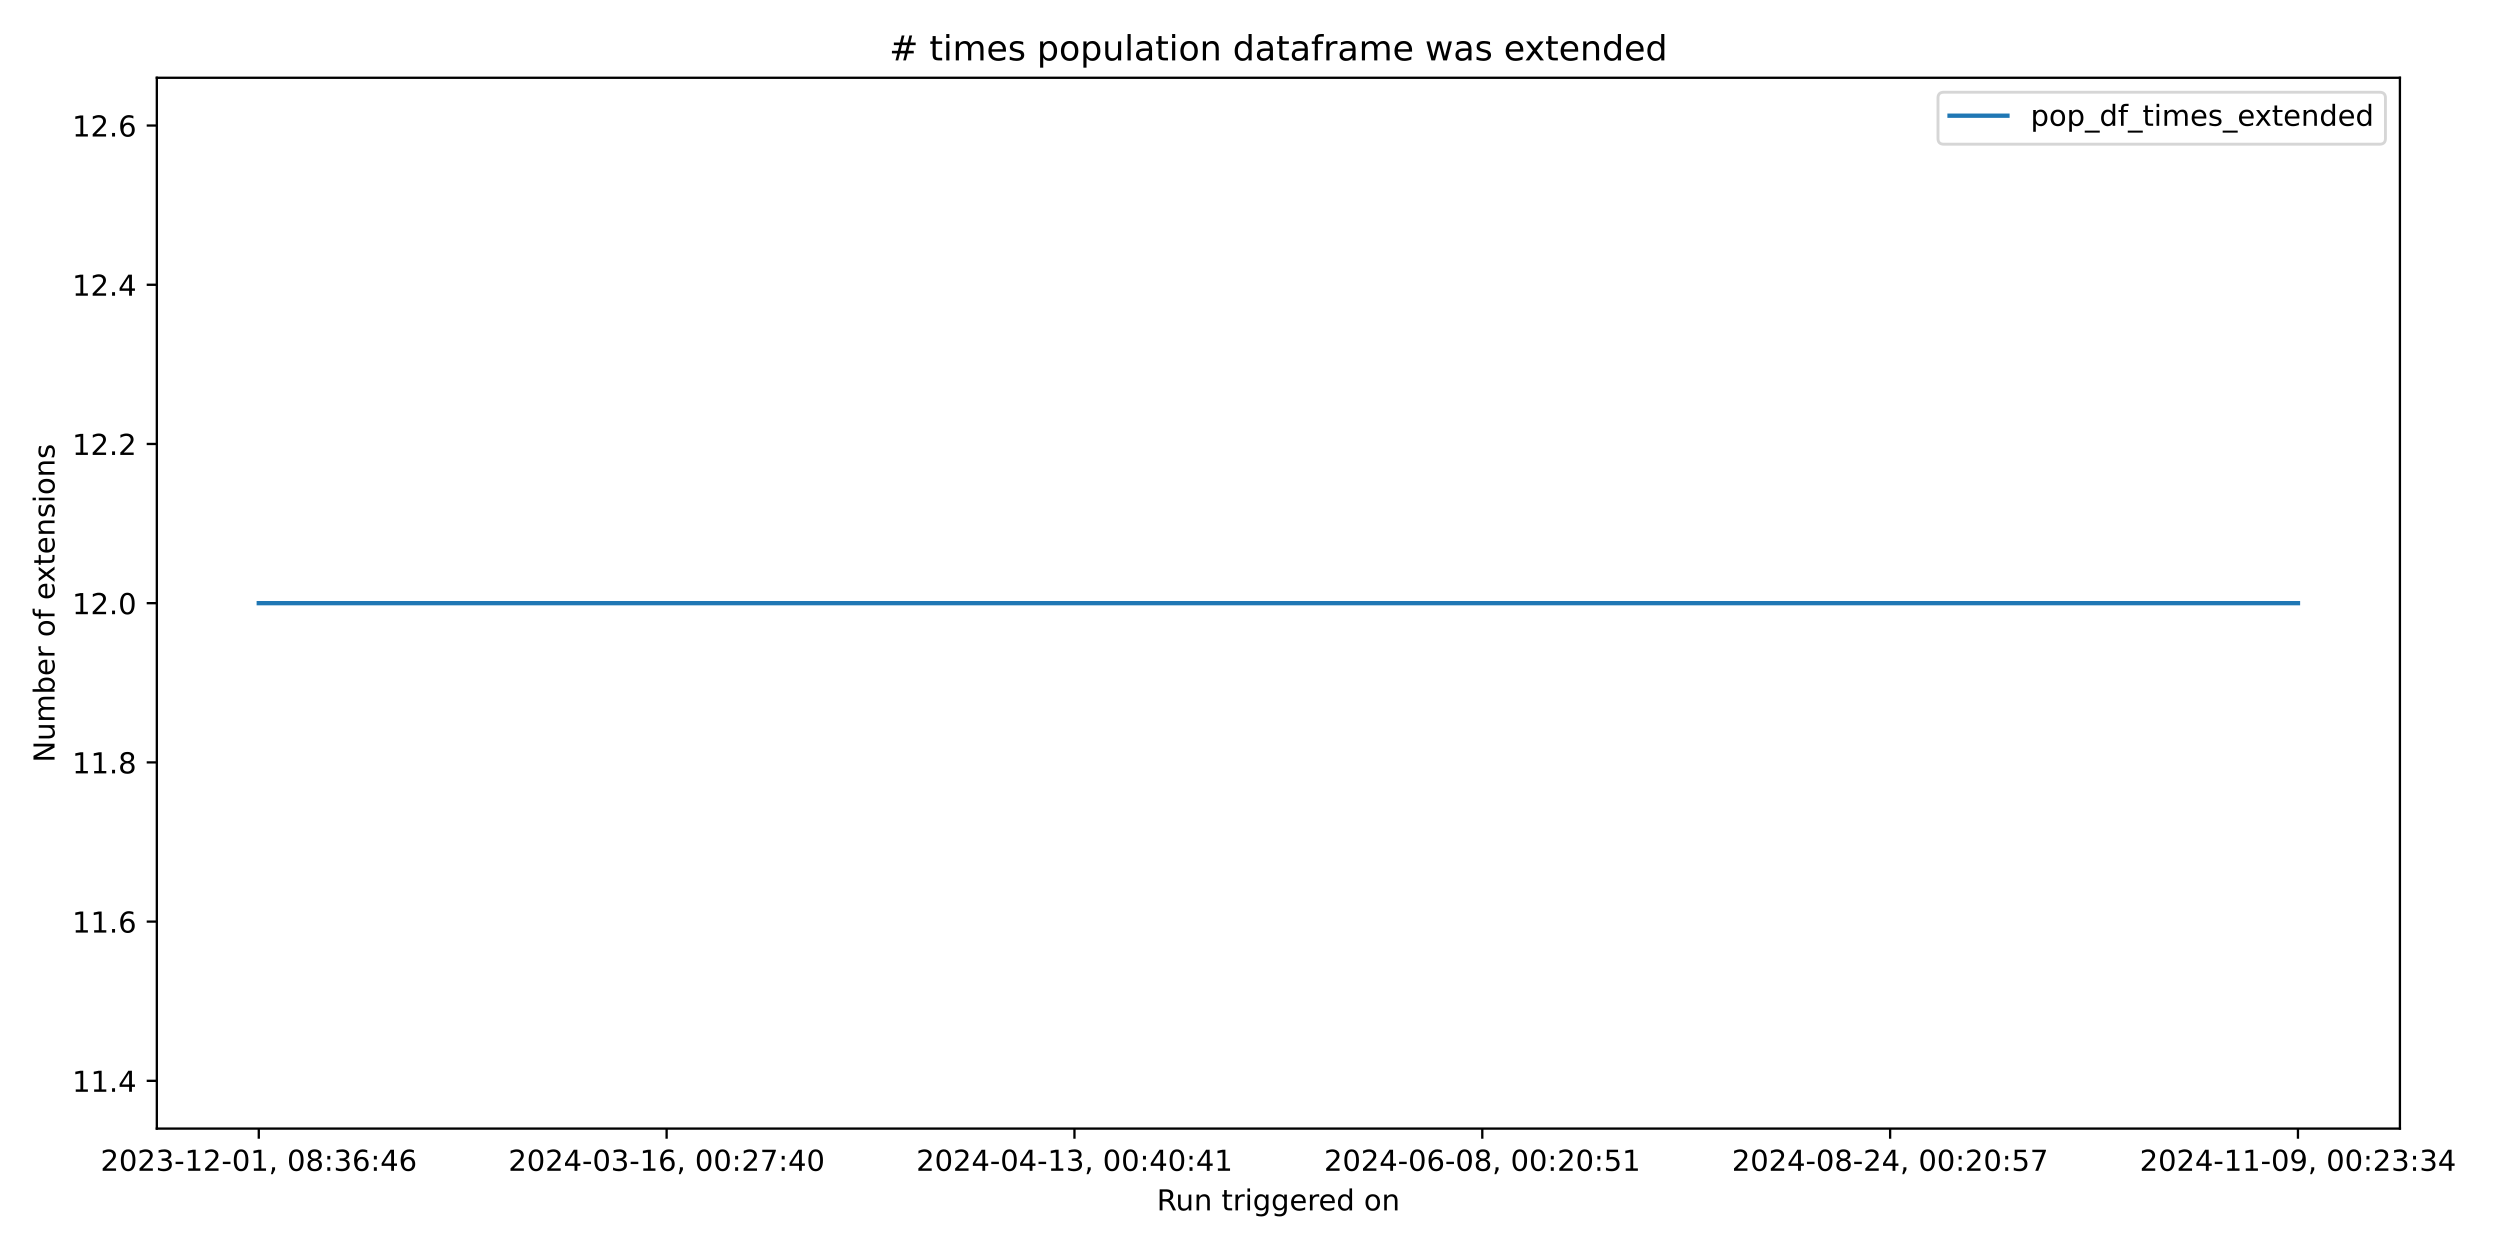
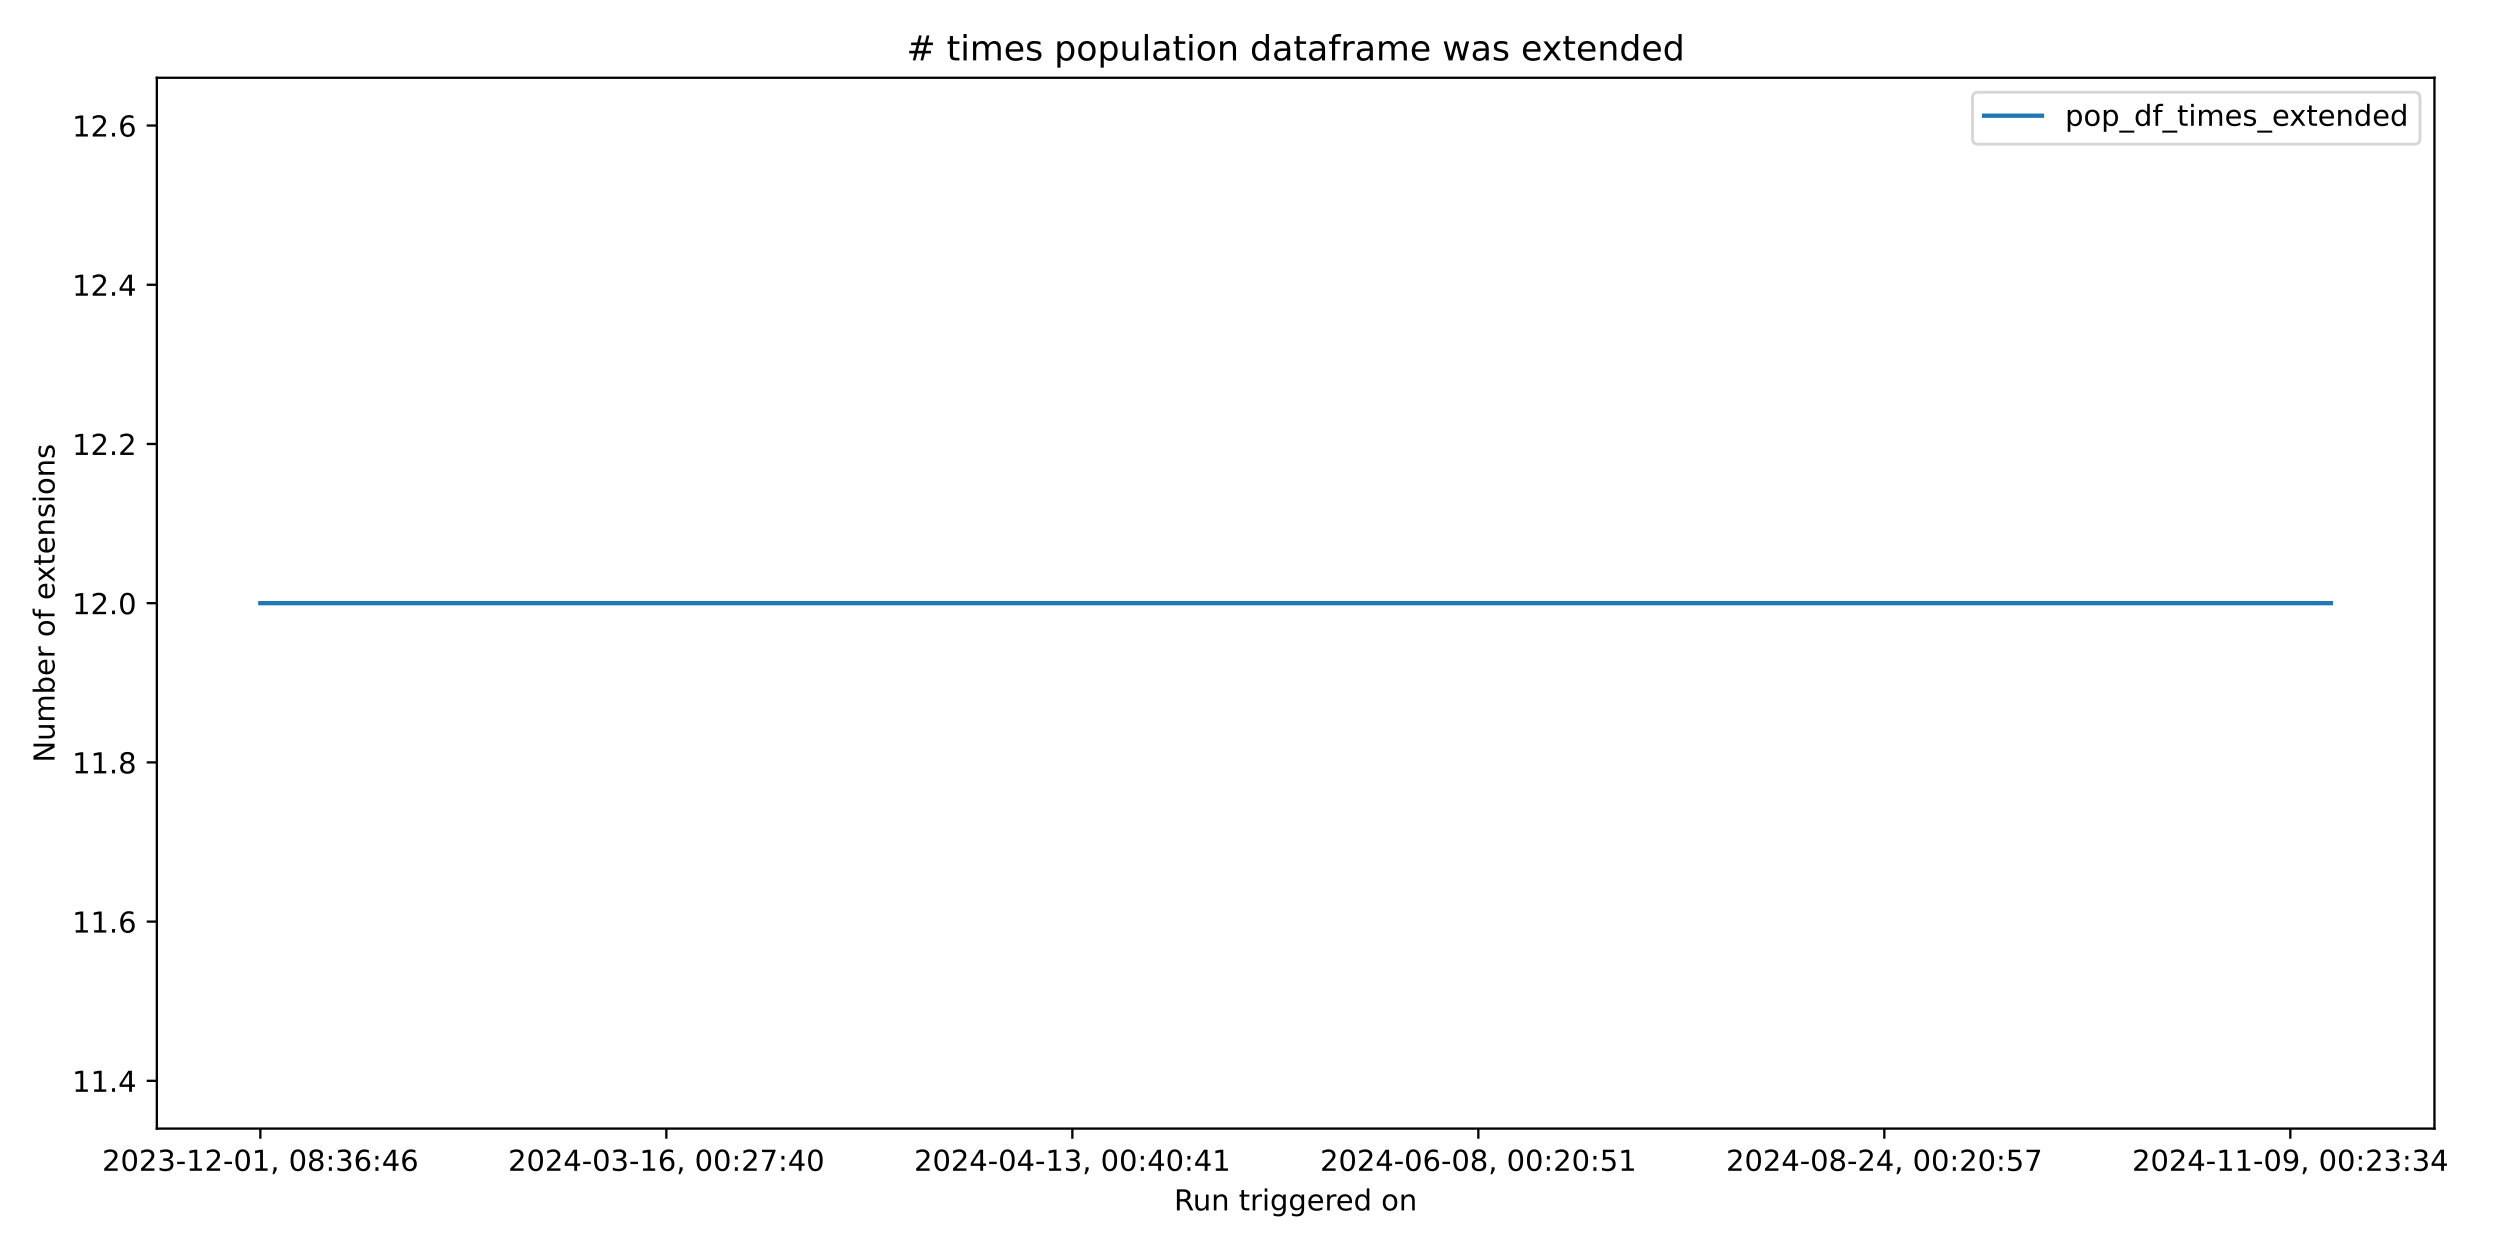
<svg xmlns="http://www.w3.org/2000/svg" xmlns:xlink="http://www.w3.org/1999/xlink" width="864pt" height="432pt" viewBox="0 0 864 432" version="1.1">
  <defs>
    <style type="text/css">*{stroke-linejoin: round; stroke-linecap: butt}</style>
  </defs>
  <g id="figure_1">
    <g id="patch_1">
      <path d="M 0 432  L 864 432  L 864 0  L 0 0  z " style="fill: #ffffff" />
    </g>
    <g id="axes_1">
      <g id="patch_2">
-         <path d="M 54.2 390.04  L 829.411 390.04  L 829.411 26.88  L 54.2 26.88  z " style="fill: #ffffff" />
+         <path d="M 54.2 390.04  L 841.347 390.04  L 841.347 26.88  L 54.2 26.88  z " style="fill: #ffffff" />
      </g>
      <g id="matplotlib.axis_1">
        <g id="xtick_1">
          <g id="line2d_1">
            <defs>
-               <path id="m73b25a2105" d="M 0 0  L 0 3.5  " style="stroke: #000000; stroke-width: 0.8" />
+               <path id="m401905f2a9" d="M 0 0  L 0 3.5  " style="stroke: #000000; stroke-width: 0.8" />
            </defs>
            <g>
-               <use xlink:href="#m73b25a2105" x="89.437" y="390.04" style="stroke: #000000; stroke-width: 0.8" />
+               <use xlink:href="#m401905f2a9" x="89.979" y="390.04" style="stroke: #000000; stroke-width: 0.8" />
            </g>
          </g>
          <g id="text_1">
-             <g transform="translate(34.74469 404.6384) scale(0.1 -0.1)">
+             <g transform="translate(35.28723 404.6384) scale(0.1 -0.1)">
              <defs>
                <path id="DejaVuSans-32" d="M 1228 531  L 3431 531  L 3431 0  L 469 0  L 469 531  Q 828 903 1448 1529  Q 2069 2156 2228 2338  Q 2531 2678 2651 2914  Q 2772 3150 2772 3378  Q 2772 3750 2511 3984  Q 2250 4219 1831 4219  Q 1534 4219 1204 4116  Q 875 4013 500 3803  L 500 4441  Q 881 4594 1212 4672  Q 1544 4750 1819 4750  Q 2544 4750 2975 4387  Q 3406 4025 3406 3419  Q 3406 3131 3298 2873  Q 3191 2616 2906 2266  Q 2828 2175 2409 1742  Q 1991 1309 1228 531  z " transform="scale(0.015625)" />
                <path id="DejaVuSans-30" d="M 2034 4250  Q 1547 4250 1301 3770  Q 1056 3291 1056 2328  Q 1056 1369 1301 889  Q 1547 409 2034 409  Q 2525 409 2770 889  Q 3016 1369 3016 2328  Q 3016 3291 2770 3770  Q 2525 4250 2034 4250  z M 2034 4750  Q 2819 4750 3233 4129  Q 3647 3509 3647 2328  Q 3647 1150 3233 529  Q 2819 -91 2034 -91  Q 1250 -91 836 529  Q 422 1150 422 2328  Q 422 3509 836 4129  Q 1250 4750 2034 4750  z " transform="scale(0.015625)" />
                <path id="DejaVuSans-33" d="M 2597 2516  Q 3050 2419 3304 2112  Q 3559 1806 3559 1356  Q 3559 666 3084 287  Q 2609 -91 1734 -91  Q 1441 -91 1130 -33  Q 819 25 488 141  L 488 750  Q 750 597 1062 519  Q 1375 441 1716 441  Q 2309 441 2620 675  Q 2931 909 2931 1356  Q 2931 1769 2642 2001  Q 2353 2234 1838 2234  L 1294 2234  L 1294 2753  L 1863 2753  Q 2328 2753 2575 2939  Q 2822 3125 2822 3475  Q 2822 3834 2567 4026  Q 2313 4219 1838 4219  Q 1578 4219 1281 4162  Q 984 4106 628 3988  L 628 4550  Q 988 4650 1302 4700  Q 1616 4750 1894 4750  Q 2613 4750 3031 4423  Q 3450 4097 3450 3541  Q 3450 3153 3228 2886  Q 3006 2619 2597 2516  z " transform="scale(0.015625)" />
                <path id="DejaVuSans-2d" d="M 313 2009  L 1997 2009  L 1997 1497  L 313 1497  L 313 2009  z " transform="scale(0.015625)" />
                <path id="DejaVuSans-31" d="M 794 531  L 1825 531  L 1825 4091  L 703 3866  L 703 4441  L 1819 4666  L 2450 4666  L 2450 531  L 3481 531  L 3481 0  L 794 0  L 794 531  z " transform="scale(0.015625)" />
                <path id="DejaVuSans-2c" d="M 750 794  L 1409 794  L 1409 256  L 897 -744  L 494 -744  L 750 256  L 750 794  z " transform="scale(0.015625)" />
                <path id="DejaVuSans-20" transform="scale(0.015625)" />
                <path id="DejaVuSans-38" d="M 2034 2216  Q 1584 2216 1326 1975  Q 1069 1734 1069 1313  Q 1069 891 1326 650  Q 1584 409 2034 409  Q 2484 409 2743 651  Q 3003 894 3003 1313  Q 3003 1734 2745 1975  Q 2488 2216 2034 2216  z M 1403 2484  Q 997 2584 770 2862  Q 544 3141 544 3541  Q 544 4100 942 4425  Q 1341 4750 2034 4750  Q 2731 4750 3128 4425  Q 3525 4100 3525 3541  Q 3525 3141 3298 2862  Q 3072 2584 2669 2484  Q 3125 2378 3379 2068  Q 3634 1759 3634 1313  Q 3634 634 3220 271  Q 2806 -91 2034 -91  Q 1263 -91 848 271  Q 434 634 434 1313  Q 434 1759 690 2068  Q 947 2378 1403 2484  z M 1172 3481  Q 1172 3119 1398 2916  Q 1625 2713 2034 2713  Q 2441 2713 2670 2916  Q 2900 3119 2900 3481  Q 2900 3844 2670 4047  Q 2441 4250 2034 4250  Q 1625 4250 1398 4047  Q 1172 3844 1172 3481  z " transform="scale(0.015625)" />
                <path id="DejaVuSans-3a" d="M 750 794  L 1409 794  L 1409 0  L 750 0  L 750 794  z M 750 3309  L 1409 3309  L 1409 2516  L 750 2516  L 750 3309  z " transform="scale(0.015625)" />
                <path id="DejaVuSans-36" d="M 2113 2584  Q 1688 2584 1439 2293  Q 1191 2003 1191 1497  Q 1191 994 1439 701  Q 1688 409 2113 409  Q 2538 409 2786 701  Q 3034 994 3034 1497  Q 3034 2003 2786 2293  Q 2538 2584 2113 2584  z M 3366 4563  L 3366 3988  Q 3128 4100 2886 4159  Q 2644 4219 2406 4219  Q 1781 4219 1451 3797  Q 1122 3375 1075 2522  Q 1259 2794 1537 2939  Q 1816 3084 2150 3084  Q 2853 3084 3261 2657  Q 3669 2231 3669 1497  Q 3669 778 3244 343  Q 2819 -91 2113 -91  Q 1303 -91 875 529  Q 447 1150 447 2328  Q 447 3434 972 4092  Q 1497 4750 2381 4750  Q 2619 4750 2861 4703  Q 3103 4656 3366 4563  z " transform="scale(0.015625)" />
                <path id="DejaVuSans-34" d="M 2419 4116  L 825 1625  L 2419 1625  L 2419 4116  z M 2253 4666  L 3047 4666  L 3047 1625  L 3713 1625  L 3713 1100  L 3047 1100  L 3047 0  L 2419 0  L 2419 1100  L 313 1100  L 313 1709  L 2253 4666  z " transform="scale(0.015625)" />
              </defs>
              <use xlink:href="#DejaVuSans-32" />
              <use xlink:href="#DejaVuSans-30" x="63.623" />
              <use xlink:href="#DejaVuSans-32" x="127.246" />
              <use xlink:href="#DejaVuSans-33" x="190.869" />
              <use xlink:href="#DejaVuSans-2d" x="254.492" />
              <use xlink:href="#DejaVuSans-31" x="290.576" />
              <use xlink:href="#DejaVuSans-32" x="354.199" />
              <use xlink:href="#DejaVuSans-2d" x="417.822" />
              <use xlink:href="#DejaVuSans-30" x="453.906" />
              <use xlink:href="#DejaVuSans-31" x="517.529" />
              <use xlink:href="#DejaVuSans-2c" x="581.152" />
              <use xlink:href="#DejaVuSans-20" x="612.939" />
              <use xlink:href="#DejaVuSans-30" x="644.727" />
              <use xlink:href="#DejaVuSans-38" x="708.35" />
              <use xlink:href="#DejaVuSans-3a" x="771.973" />
              <use xlink:href="#DejaVuSans-33" x="805.664" />
              <use xlink:href="#DejaVuSans-36" x="869.287" />
              <use xlink:href="#DejaVuSans-3a" x="932.91" />
              <use xlink:href="#DejaVuSans-34" x="966.602" />
              <use xlink:href="#DejaVuSans-36" x="1030.225" />
            </g>
          </g>
        </g>
        <g id="xtick_2">
          <g id="line2d_2">
            <g>
-               <use xlink:href="#m73b25a2105" x="230.384" y="390.04" style="stroke: #000000; stroke-width: 0.8" />
+               <use xlink:href="#m401905f2a9" x="230.291" y="390.04" style="stroke: #000000; stroke-width: 0.8" />
            </g>
          </g>
          <g id="text_2">
-             <g transform="translate(175.6922 404.6384) scale(0.1 -0.1)">
+             <g transform="translate(175.5987 404.6384) scale(0.1 -0.1)">
              <defs>
                <path id="DejaVuSans-37" d="M 525 4666  L 3525 4666  L 3525 4397  L 1831 0  L 1172 0  L 2766 4134  L 525 4134  L 525 4666  z " transform="scale(0.015625)" />
              </defs>
              <use xlink:href="#DejaVuSans-32" />
              <use xlink:href="#DejaVuSans-30" x="63.623" />
              <use xlink:href="#DejaVuSans-32" x="127.246" />
              <use xlink:href="#DejaVuSans-34" x="190.869" />
              <use xlink:href="#DejaVuSans-2d" x="254.492" />
              <use xlink:href="#DejaVuSans-30" x="290.576" />
              <use xlink:href="#DejaVuSans-33" x="354.199" />
              <use xlink:href="#DejaVuSans-2d" x="417.822" />
              <use xlink:href="#DejaVuSans-31" x="453.906" />
              <use xlink:href="#DejaVuSans-36" x="517.529" />
              <use xlink:href="#DejaVuSans-2c" x="581.152" />
              <use xlink:href="#DejaVuSans-20" x="612.939" />
              <use xlink:href="#DejaVuSans-30" x="644.727" />
              <use xlink:href="#DejaVuSans-30" x="708.35" />
              <use xlink:href="#DejaVuSans-3a" x="771.973" />
              <use xlink:href="#DejaVuSans-32" x="805.664" />
              <use xlink:href="#DejaVuSans-37" x="869.287" />
              <use xlink:href="#DejaVuSans-3a" x="932.91" />
              <use xlink:href="#DejaVuSans-34" x="966.602" />
              <use xlink:href="#DejaVuSans-30" x="1030.225" />
            </g>
          </g>
        </g>
        <g id="xtick_3">
          <g id="line2d_3">
            <g>
-               <use xlink:href="#m73b25a2105" x="371.332" y="390.04" style="stroke: #000000; stroke-width: 0.8" />
+               <use xlink:href="#m401905f2a9" x="370.602" y="390.04" style="stroke: #000000; stroke-width: 0.8" />
            </g>
          </g>
          <g id="text_3">
-             <g transform="translate(316.6397 404.6384) scale(0.1 -0.1)">
+             <g transform="translate(315.9101 404.6384) scale(0.1 -0.1)">
              <use xlink:href="#DejaVuSans-32" />
              <use xlink:href="#DejaVuSans-30" x="63.623" />
              <use xlink:href="#DejaVuSans-32" x="127.246" />
              <use xlink:href="#DejaVuSans-34" x="190.869" />
              <use xlink:href="#DejaVuSans-2d" x="254.492" />
              <use xlink:href="#DejaVuSans-30" x="290.576" />
              <use xlink:href="#DejaVuSans-34" x="354.199" />
              <use xlink:href="#DejaVuSans-2d" x="417.822" />
              <use xlink:href="#DejaVuSans-31" x="453.906" />
              <use xlink:href="#DejaVuSans-33" x="517.529" />
              <use xlink:href="#DejaVuSans-2c" x="581.152" />
              <use xlink:href="#DejaVuSans-20" x="612.939" />
              <use xlink:href="#DejaVuSans-30" x="644.727" />
              <use xlink:href="#DejaVuSans-30" x="708.35" />
              <use xlink:href="#DejaVuSans-3a" x="771.973" />
              <use xlink:href="#DejaVuSans-34" x="805.664" />
              <use xlink:href="#DejaVuSans-30" x="869.287" />
              <use xlink:href="#DejaVuSans-3a" x="932.91" />
              <use xlink:href="#DejaVuSans-34" x="966.602" />
              <use xlink:href="#DejaVuSans-31" x="1030.225" />
            </g>
          </g>
        </g>
        <g id="xtick_4">
          <g id="line2d_4">
            <g>
-               <use xlink:href="#m73b25a2105" x="512.279" y="390.04" style="stroke: #000000; stroke-width: 0.8" />
+               <use xlink:href="#m401905f2a9" x="510.914" y="390.04" style="stroke: #000000; stroke-width: 0.8" />
            </g>
          </g>
          <g id="text_4">
-             <g transform="translate(457.5873 404.6384) scale(0.1 -0.1)">
+             <g transform="translate(456.2216 404.6384) scale(0.1 -0.1)">
              <defs>
                <path id="DejaVuSans-35" d="M 691 4666  L 3169 4666  L 3169 4134  L 1269 4134  L 1269 2991  Q 1406 3038 1543 3061  Q 1681 3084 1819 3084  Q 2600 3084 3056 2656  Q 3513 2228 3513 1497  Q 3513 744 3044 326  Q 2575 -91 1722 -91  Q 1428 -91 1123 -41  Q 819 9 494 109  L 494 744  Q 775 591 1075 516  Q 1375 441 1709 441  Q 2250 441 2565 725  Q 2881 1009 2881 1497  Q 2881 1984 2565 2268  Q 2250 2553 1709 2553  Q 1456 2553 1204 2497  Q 953 2441 691 2322  L 691 4666  z " transform="scale(0.015625)" />
              </defs>
              <use xlink:href="#DejaVuSans-32" />
              <use xlink:href="#DejaVuSans-30" x="63.623" />
              <use xlink:href="#DejaVuSans-32" x="127.246" />
              <use xlink:href="#DejaVuSans-34" x="190.869" />
              <use xlink:href="#DejaVuSans-2d" x="254.492" />
              <use xlink:href="#DejaVuSans-30" x="290.576" />
              <use xlink:href="#DejaVuSans-36" x="354.199" />
              <use xlink:href="#DejaVuSans-2d" x="417.822" />
              <use xlink:href="#DejaVuSans-30" x="453.906" />
              <use xlink:href="#DejaVuSans-38" x="517.529" />
              <use xlink:href="#DejaVuSans-2c" x="581.152" />
              <use xlink:href="#DejaVuSans-20" x="612.939" />
              <use xlink:href="#DejaVuSans-30" x="644.727" />
              <use xlink:href="#DejaVuSans-30" x="708.35" />
              <use xlink:href="#DejaVuSans-3a" x="771.973" />
              <use xlink:href="#DejaVuSans-32" x="805.664" />
              <use xlink:href="#DejaVuSans-30" x="869.287" />
              <use xlink:href="#DejaVuSans-3a" x="932.91" />
              <use xlink:href="#DejaVuSans-35" x="966.602" />
              <use xlink:href="#DejaVuSans-31" x="1030.225" />
            </g>
          </g>
        </g>
        <g id="xtick_5">
          <g id="line2d_5">
            <g>
-               <use xlink:href="#m73b25a2105" x="653.227" y="390.04" style="stroke: #000000; stroke-width: 0.8" />
+               <use xlink:href="#m401905f2a9" x="651.225" y="390.04" style="stroke: #000000; stroke-width: 0.8" />
            </g>
          </g>
          <g id="text_5">
-             <g transform="translate(598.5348 404.6384) scale(0.1 -0.1)">
+             <g transform="translate(596.533 404.6384) scale(0.1 -0.1)">
              <use xlink:href="#DejaVuSans-32" />
              <use xlink:href="#DejaVuSans-30" x="63.623" />
              <use xlink:href="#DejaVuSans-32" x="127.246" />
              <use xlink:href="#DejaVuSans-34" x="190.869" />
              <use xlink:href="#DejaVuSans-2d" x="254.492" />
              <use xlink:href="#DejaVuSans-30" x="290.576" />
              <use xlink:href="#DejaVuSans-38" x="354.199" />
              <use xlink:href="#DejaVuSans-2d" x="417.822" />
              <use xlink:href="#DejaVuSans-32" x="453.906" />
              <use xlink:href="#DejaVuSans-34" x="517.529" />
              <use xlink:href="#DejaVuSans-2c" x="581.152" />
              <use xlink:href="#DejaVuSans-20" x="612.939" />
              <use xlink:href="#DejaVuSans-30" x="644.727" />
              <use xlink:href="#DejaVuSans-30" x="708.35" />
              <use xlink:href="#DejaVuSans-3a" x="771.973" />
              <use xlink:href="#DejaVuSans-32" x="805.664" />
              <use xlink:href="#DejaVuSans-30" x="869.287" />
              <use xlink:href="#DejaVuSans-3a" x="932.91" />
              <use xlink:href="#DejaVuSans-35" x="966.602" />
              <use xlink:href="#DejaVuSans-37" x="1030.225" />
            </g>
          </g>
        </g>
        <g id="xtick_6">
          <g id="line2d_6">
            <g>
-               <use xlink:href="#m73b25a2105" x="794.174" y="390.04" style="stroke: #000000; stroke-width: 0.8" />
+               <use xlink:href="#m401905f2a9" x="791.537" y="390.04" style="stroke: #000000; stroke-width: 0.8" />
            </g>
          </g>
          <g id="text_6">
-             <g transform="translate(739.4823 404.6384) scale(0.1 -0.1)">
+             <g transform="translate(736.8444 404.6384) scale(0.1 -0.1)">
              <defs>
                <path id="DejaVuSans-39" d="M 703 97  L 703 672  Q 941 559 1184 500  Q 1428 441 1663 441  Q 2288 441 2617 861  Q 2947 1281 2994 2138  Q 2813 1869 2534 1725  Q 2256 1581 1919 1581  Q 1219 1581 811 2004  Q 403 2428 403 3163  Q 403 3881 828 4315  Q 1253 4750 1959 4750  Q 2769 4750 3195 4129  Q 3622 3509 3622 2328  Q 3622 1225 3098 567  Q 2575 -91 1691 -91  Q 1453 -91 1209 -44  Q 966 3 703 97  z M 1959 2075  Q 2384 2075 2632 2365  Q 2881 2656 2881 3163  Q 2881 3666 2632 3958  Q 2384 4250 1959 4250  Q 1534 4250 1286 3958  Q 1038 3666 1038 3163  Q 1038 2656 1286 2365  Q 1534 2075 1959 2075  z " transform="scale(0.015625)" />
              </defs>
              <use xlink:href="#DejaVuSans-32" />
              <use xlink:href="#DejaVuSans-30" x="63.623" />
              <use xlink:href="#DejaVuSans-32" x="127.246" />
              <use xlink:href="#DejaVuSans-34" x="190.869" />
              <use xlink:href="#DejaVuSans-2d" x="254.492" />
              <use xlink:href="#DejaVuSans-31" x="290.576" />
              <use xlink:href="#DejaVuSans-31" x="354.199" />
              <use xlink:href="#DejaVuSans-2d" x="417.822" />
              <use xlink:href="#DejaVuSans-30" x="453.906" />
              <use xlink:href="#DejaVuSans-39" x="517.529" />
              <use xlink:href="#DejaVuSans-2c" x="581.152" />
              <use xlink:href="#DejaVuSans-20" x="612.939" />
              <use xlink:href="#DejaVuSans-30" x="644.727" />
              <use xlink:href="#DejaVuSans-30" x="708.35" />
              <use xlink:href="#DejaVuSans-3a" x="771.973" />
              <use xlink:href="#DejaVuSans-32" x="805.664" />
              <use xlink:href="#DejaVuSans-33" x="869.287" />
              <use xlink:href="#DejaVuSans-3a" x="932.91" />
              <use xlink:href="#DejaVuSans-33" x="966.602" />
              <use xlink:href="#DejaVuSans-34" x="1030.225" />
            </g>
          </g>
        </g>
        <g id="text_7">
-           <g transform="translate(399.7893 418.3166) scale(0.1 -0.1)">
+           <g transform="translate(405.7572 418.3166) scale(0.1 -0.1)">
            <defs>
              <path id="DejaVuSans-52" d="M 2841 2188  Q 3044 2119 3236 1894  Q 3428 1669 3622 1275  L 4263 0  L 3584 0  L 2988 1197  Q 2756 1666 2539 1819  Q 2322 1972 1947 1972  L 1259 1972  L 1259 0  L 628 0  L 628 4666  L 2053 4666  Q 2853 4666 3247 4331  Q 3641 3997 3641 3322  Q 3641 2881 3436 2590  Q 3231 2300 2841 2188  z M 1259 4147  L 1259 2491  L 2053 2491  Q 2509 2491 2742 2702  Q 2975 2913 2975 3322  Q 2975 3731 2742 3939  Q 2509 4147 2053 4147  L 1259 4147  z " transform="scale(0.015625)" />
              <path id="DejaVuSans-75" d="M 544 1381  L 544 3500  L 1119 3500  L 1119 1403  Q 1119 906 1312 657  Q 1506 409 1894 409  Q 2359 409 2629 706  Q 2900 1003 2900 1516  L 2900 3500  L 3475 3500  L 3475 0  L 2900 0  L 2900 538  Q 2691 219 2414 64  Q 2138 -91 1772 -91  Q 1169 -91 856 284  Q 544 659 544 1381  z M 1991 3584  L 1991 3584  z " transform="scale(0.015625)" />
              <path id="DejaVuSans-6e" d="M 3513 2113  L 3513 0  L 2938 0  L 2938 2094  Q 2938 2591 2744 2837  Q 2550 3084 2163 3084  Q 1697 3084 1428 2787  Q 1159 2491 1159 1978  L 1159 0  L 581 0  L 581 3500  L 1159 3500  L 1159 2956  Q 1366 3272 1645 3428  Q 1925 3584 2291 3584  Q 2894 3584 3203 3211  Q 3513 2838 3513 2113  z " transform="scale(0.015625)" />
              <path id="DejaVuSans-74" d="M 1172 4494  L 1172 3500  L 2356 3500  L 2356 3053  L 1172 3053  L 1172 1153  Q 1172 725 1289 603  Q 1406 481 1766 481  L 2356 481  L 2356 0  L 1766 0  Q 1100 0 847 248  Q 594 497 594 1153  L 594 3053  L 172 3053  L 172 3500  L 594 3500  L 594 4494  L 1172 4494  z " transform="scale(0.015625)" />
              <path id="DejaVuSans-72" d="M 2631 2963  Q 2534 3019 2420 3045  Q 2306 3072 2169 3072  Q 1681 3072 1420 2755  Q 1159 2438 1159 1844  L 1159 0  L 581 0  L 581 3500  L 1159 3500  L 1159 2956  Q 1341 3275 1631 3429  Q 1922 3584 2338 3584  Q 2397 3584 2469 3576  Q 2541 3569 2628 3553  L 2631 2963  z " transform="scale(0.015625)" />
              <path id="DejaVuSans-69" d="M 603 3500  L 1178 3500  L 1178 0  L 603 0  L 603 3500  z M 603 4863  L 1178 4863  L 1178 4134  L 603 4134  L 603 4863  z " transform="scale(0.015625)" />
              <path id="DejaVuSans-67" d="M 2906 1791  Q 2906 2416 2648 2759  Q 2391 3103 1925 3103  Q 1463 3103 1205 2759  Q 947 2416 947 1791  Q 947 1169 1205 825  Q 1463 481 1925 481  Q 2391 481 2648 825  Q 2906 1169 2906 1791  z M 3481 434  Q 3481 -459 3084 -895  Q 2688 -1331 1869 -1331  Q 1566 -1331 1297 -1286  Q 1028 -1241 775 -1147  L 775 -588  Q 1028 -725 1275 -790  Q 1522 -856 1778 -856  Q 2344 -856 2625 -561  Q 2906 -266 2906 331  L 2906 616  Q 2728 306 2450 153  Q 2172 0 1784 0  Q 1141 0 747 490  Q 353 981 353 1791  Q 353 2603 747 3093  Q 1141 3584 1784 3584  Q 2172 3584 2450 3431  Q 2728 3278 2906 2969  L 2906 3500  L 3481 3500  L 3481 434  z " transform="scale(0.015625)" />
              <path id="DejaVuSans-65" d="M 3597 1894  L 3597 1613  L 953 1613  Q 991 1019 1311 708  Q 1631 397 2203 397  Q 2534 397 2845 478  Q 3156 559 3463 722  L 3463 178  Q 3153 47 2828 -22  Q 2503 -91 2169 -91  Q 1331 -91 842 396  Q 353 884 353 1716  Q 353 2575 817 3079  Q 1281 3584 2069 3584  Q 2775 3584 3186 3129  Q 3597 2675 3597 1894  z M 3022 2063  Q 3016 2534 2758 2815  Q 2500 3097 2075 3097  Q 1594 3097 1305 2825  Q 1016 2553 972 2059  L 3022 2063  z " transform="scale(0.015625)" />
              <path id="DejaVuSans-64" d="M 2906 2969  L 2906 4863  L 3481 4863  L 3481 0  L 2906 0  L 2906 525  Q 2725 213 2448 61  Q 2172 -91 1784 -91  Q 1150 -91 751 415  Q 353 922 353 1747  Q 353 2572 751 3078  Q 1150 3584 1784 3584  Q 2172 3584 2448 3432  Q 2725 3281 2906 2969  z M 947 1747  Q 947 1113 1208 752  Q 1469 391 1925 391  Q 2381 391 2643 752  Q 2906 1113 2906 1747  Q 2906 2381 2643 2742  Q 2381 3103 1925 3103  Q 1469 3103 1208 2742  Q 947 2381 947 1747  z " transform="scale(0.015625)" />
              <path id="DejaVuSans-6f" d="M 1959 3097  Q 1497 3097 1228 2736  Q 959 2375 959 1747  Q 959 1119 1226 758  Q 1494 397 1959 397  Q 2419 397 2687 759  Q 2956 1122 2956 1747  Q 2956 2369 2687 2733  Q 2419 3097 1959 3097  z M 1959 3584  Q 2709 3584 3137 3096  Q 3566 2609 3566 1747  Q 3566 888 3137 398  Q 2709 -91 1959 -91  Q 1206 -91 779 398  Q 353 888 353 1747  Q 353 2609 779 3096  Q 1206 3584 1959 3584  z " transform="scale(0.015625)" />
            </defs>
            <use xlink:href="#DejaVuSans-52" />
            <use xlink:href="#DejaVuSans-75" x="64.982" />
            <use xlink:href="#DejaVuSans-6e" x="128.361" />
            <use xlink:href="#DejaVuSans-20" x="191.74" />
            <use xlink:href="#DejaVuSans-74" x="223.527" />
            <use xlink:href="#DejaVuSans-72" x="262.736" />
            <use xlink:href="#DejaVuSans-69" x="303.85" />
            <use xlink:href="#DejaVuSans-67" x="331.633" />
            <use xlink:href="#DejaVuSans-67" x="395.109" />
            <use xlink:href="#DejaVuSans-65" x="458.586" />
            <use xlink:href="#DejaVuSans-72" x="520.109" />
            <use xlink:href="#DejaVuSans-65" x="558.973" />
            <use xlink:href="#DejaVuSans-64" x="620.496" />
            <use xlink:href="#DejaVuSans-20" x="683.973" />
            <use xlink:href="#DejaVuSans-6f" x="715.76" />
            <use xlink:href="#DejaVuSans-6e" x="776.941" />
          </g>
        </g>
      </g>
      <g id="matplotlib.axis_2">
        <g id="ytick_1">
          <g id="line2d_7">
            <defs>
-               <path id="mcf8f283e3b" d="M 0 0  L -3.5 0  " style="stroke: #000000; stroke-width: 0.8" />
+               <path id="mf1e44f9c05" d="M 0 0  L -3.5 0  " style="stroke: #000000; stroke-width: 0.8" />
            </defs>
            <g>
-               <use xlink:href="#mcf8f283e3b" x="54.2" y="373.533" style="stroke: #000000; stroke-width: 0.8" />
+               <use xlink:href="#mf1e44f9c05" x="54.2" y="373.533" style="stroke: #000000; stroke-width: 0.8" />
            </g>
          </g>
          <g id="text_8">
            <g transform="translate(24.93437 377.3319) scale(0.1 -0.1)">
              <defs>
                <path id="DejaVuSans-2e" d="M 684 794  L 1344 794  L 1344 0  L 684 0  L 684 794  z " transform="scale(0.015625)" />
              </defs>
              <use xlink:href="#DejaVuSans-31" />
              <use xlink:href="#DejaVuSans-31" x="63.623" />
              <use xlink:href="#DejaVuSans-2e" x="127.246" />
              <use xlink:href="#DejaVuSans-34" x="159.033" />
            </g>
          </g>
        </g>
        <g id="ytick_2">
          <g id="line2d_8">
            <g>
-               <use xlink:href="#mcf8f283e3b" x="54.2" y="318.508" style="stroke: #000000; stroke-width: 0.8" />
+               <use xlink:href="#mf1e44f9c05" x="54.2" y="318.508" style="stroke: #000000; stroke-width: 0.8" />
            </g>
          </g>
          <g id="text_9">
            <g transform="translate(24.93437 322.3077) scale(0.1 -0.1)">
              <use xlink:href="#DejaVuSans-31" />
              <use xlink:href="#DejaVuSans-31" x="63.623" />
              <use xlink:href="#DejaVuSans-2e" x="127.246" />
              <use xlink:href="#DejaVuSans-36" x="159.033" />
            </g>
          </g>
        </g>
        <g id="ytick_3">
          <g id="line2d_9">
            <g>
-               <use xlink:href="#mcf8f283e3b" x="54.2" y="263.484" style="stroke: #000000; stroke-width: 0.8" />
+               <use xlink:href="#mf1e44f9c05" x="54.2" y="263.484" style="stroke: #000000; stroke-width: 0.8" />
            </g>
          </g>
          <g id="text_10">
            <g transform="translate(24.93437 267.2835) scale(0.1 -0.1)">
              <use xlink:href="#DejaVuSans-31" />
              <use xlink:href="#DejaVuSans-31" x="63.623" />
              <use xlink:href="#DejaVuSans-2e" x="127.246" />
              <use xlink:href="#DejaVuSans-38" x="159.033" />
            </g>
          </g>
        </g>
        <g id="ytick_4">
          <g id="line2d_10">
            <g>
-               <use xlink:href="#mcf8f283e3b" x="54.2" y="208.46" style="stroke: #000000; stroke-width: 0.8" />
+               <use xlink:href="#mf1e44f9c05" x="54.2" y="208.46" style="stroke: #000000; stroke-width: 0.8" />
            </g>
          </g>
          <g id="text_11">
            <g transform="translate(24.93437 212.2592) scale(0.1 -0.1)">
              <use xlink:href="#DejaVuSans-31" />
              <use xlink:href="#DejaVuSans-32" x="63.623" />
              <use xlink:href="#DejaVuSans-2e" x="127.246" />
              <use xlink:href="#DejaVuSans-30" x="159.033" />
            </g>
          </g>
        </g>
        <g id="ytick_5">
          <g id="line2d_11">
            <g>
-               <use xlink:href="#mcf8f283e3b" x="54.2" y="153.436" style="stroke: #000000; stroke-width: 0.8" />
+               <use xlink:href="#mf1e44f9c05" x="54.2" y="153.436" style="stroke: #000000; stroke-width: 0.8" />
            </g>
          </g>
          <g id="text_12">
            <g transform="translate(24.93437 157.235) scale(0.1 -0.1)">
              <use xlink:href="#DejaVuSans-31" />
              <use xlink:href="#DejaVuSans-32" x="63.623" />
              <use xlink:href="#DejaVuSans-2e" x="127.246" />
              <use xlink:href="#DejaVuSans-32" x="159.033" />
            </g>
          </g>
        </g>
        <g id="ytick_6">
          <g id="line2d_12">
            <g>
-               <use xlink:href="#mcf8f283e3b" x="54.2" y="98.412" style="stroke: #000000; stroke-width: 0.8" />
+               <use xlink:href="#mf1e44f9c05" x="54.2" y="98.412" style="stroke: #000000; stroke-width: 0.8" />
            </g>
          </g>
          <g id="text_13">
            <g transform="translate(24.93437 102.2107) scale(0.1 -0.1)">
              <use xlink:href="#DejaVuSans-31" />
              <use xlink:href="#DejaVuSans-32" x="63.623" />
              <use xlink:href="#DejaVuSans-2e" x="127.246" />
              <use xlink:href="#DejaVuSans-34" x="159.033" />
            </g>
          </g>
        </g>
        <g id="ytick_7">
          <g id="line2d_13">
            <g>
-               <use xlink:href="#mcf8f283e3b" x="54.2" y="43.387" style="stroke: #000000; stroke-width: 0.8" />
+               <use xlink:href="#mf1e44f9c05" x="54.2" y="43.387" style="stroke: #000000; stroke-width: 0.8" />
            </g>
          </g>
          <g id="text_14">
            <g transform="translate(24.93437 47.18649) scale(0.1 -0.1)">
              <use xlink:href="#DejaVuSans-31" />
              <use xlink:href="#DejaVuSans-32" x="63.623" />
              <use xlink:href="#DejaVuSans-2e" x="127.246" />
              <use xlink:href="#DejaVuSans-36" x="159.033" />
            </g>
          </g>
        </g>
        <g id="text_15">
          <g transform="translate(18.85469 263.5241) rotate(-90) scale(0.1 -0.1)">
            <defs>
              <path id="DejaVuSans-4e" d="M 628 4666  L 1478 4666  L 3547 763  L 3547 4666  L 4159 4666  L 4159 0  L 3309 0  L 1241 3903  L 1241 0  L 628 0  L 628 4666  z " transform="scale(0.015625)" />
              <path id="DejaVuSans-6d" d="M 3328 2828  Q 3544 3216 3844 3400  Q 4144 3584 4550 3584  Q 5097 3584 5394 3201  Q 5691 2819 5691 2113  L 5691 0  L 5113 0  L 5113 2094  Q 5113 2597 4934 2840  Q 4756 3084 4391 3084  Q 3944 3084 3684 2787  Q 3425 2491 3425 1978  L 3425 0  L 2847 0  L 2847 2094  Q 2847 2600 2669 2842  Q 2491 3084 2119 3084  Q 1678 3084 1418 2786  Q 1159 2488 1159 1978  L 1159 0  L 581 0  L 581 3500  L 1159 3500  L 1159 2956  Q 1356 3278 1631 3431  Q 1906 3584 2284 3584  Q 2666 3584 2933 3390  Q 3200 3197 3328 2828  z " transform="scale(0.015625)" />
              <path id="DejaVuSans-62" d="M 3116 1747  Q 3116 2381 2855 2742  Q 2594 3103 2138 3103  Q 1681 3103 1420 2742  Q 1159 2381 1159 1747  Q 1159 1113 1420 752  Q 1681 391 2138 391  Q 2594 391 2855 752  Q 3116 1113 3116 1747  z M 1159 2969  Q 1341 3281 1617 3432  Q 1894 3584 2278 3584  Q 2916 3584 3314 3078  Q 3713 2572 3713 1747  Q 3713 922 3314 415  Q 2916 -91 2278 -91  Q 1894 -91 1617 61  Q 1341 213 1159 525  L 1159 0  L 581 0  L 581 4863  L 1159 4863  L 1159 2969  z " transform="scale(0.015625)" />
              <path id="DejaVuSans-66" d="M 2375 4863  L 2375 4384  L 1825 4384  Q 1516 4384 1395 4259  Q 1275 4134 1275 3809  L 1275 3500  L 2222 3500  L 2222 3053  L 1275 3053  L 1275 0  L 697 0  L 697 3053  L 147 3053  L 147 3500  L 697 3500  L 697 3744  Q 697 4328 969 4595  Q 1241 4863 1831 4863  L 2375 4863  z " transform="scale(0.015625)" />
              <path id="DejaVuSans-78" d="M 3513 3500  L 2247 1797  L 3578 0  L 2900 0  L 1881 1375  L 863 0  L 184 0  L 1544 1831  L 300 3500  L 978 3500  L 1906 2253  L 2834 3500  L 3513 3500  z " transform="scale(0.015625)" />
              <path id="DejaVuSans-73" d="M 2834 3397  L 2834 2853  Q 2591 2978 2328 3040  Q 2066 3103 1784 3103  Q 1356 3103 1142 2972  Q 928 2841 928 2578  Q 928 2378 1081 2264  Q 1234 2150 1697 2047  L 1894 2003  Q 2506 1872 2764 1633  Q 3022 1394 3022 966  Q 3022 478 2636 193  Q 2250 -91 1575 -91  Q 1294 -91 989 -36  Q 684 19 347 128  L 347 722  Q 666 556 975 473  Q 1284 391 1588 391  Q 1994 391 2212 530  Q 2431 669 2431 922  Q 2431 1156 2273 1281  Q 2116 1406 1581 1522  L 1381 1569  Q 847 1681 609 1914  Q 372 2147 372 2553  Q 372 3047 722 3315  Q 1072 3584 1716 3584  Q 2034 3584 2315 3537  Q 2597 3491 2834 3397  z " transform="scale(0.015625)" />
            </defs>
            <use xlink:href="#DejaVuSans-4e" />
            <use xlink:href="#DejaVuSans-75" x="74.805" />
            <use xlink:href="#DejaVuSans-6d" x="138.184" />
            <use xlink:href="#DejaVuSans-62" x="235.596" />
            <use xlink:href="#DejaVuSans-65" x="299.072" />
            <use xlink:href="#DejaVuSans-72" x="360.596" />
            <use xlink:href="#DejaVuSans-20" x="401.709" />
            <use xlink:href="#DejaVuSans-6f" x="433.496" />
            <use xlink:href="#DejaVuSans-66" x="494.678" />
            <use xlink:href="#DejaVuSans-20" x="529.883" />
            <use xlink:href="#DejaVuSans-65" x="561.67" />
            <use xlink:href="#DejaVuSans-78" x="621.443" />
            <use xlink:href="#DejaVuSans-74" x="680.623" />
            <use xlink:href="#DejaVuSans-65" x="719.832" />
            <use xlink:href="#DejaVuSans-6e" x="781.355" />
            <use xlink:href="#DejaVuSans-73" x="844.734" />
            <use xlink:href="#DejaVuSans-69" x="896.834" />
            <use xlink:href="#DejaVuSans-6f" x="924.617" />
            <use xlink:href="#DejaVuSans-6e" x="985.799" />
            <use xlink:href="#DejaVuSans-73" x="1049.178" />
          </g>
        </g>
      </g>
      <g id="line2d_14">
-         <path d="M 89.437 208.46  L 103.532 208.46  L 117.626 208.46  L 131.721 208.46  L 145.816 208.46  L 159.911 208.46  L 174.005 208.46  L 188.1 208.46  L 202.195 208.46  L 216.29 208.46  L 230.384 208.46  L 244.479 208.46  L 258.574 208.46  L 272.669 208.46  L 286.763 208.46  L 300.858 208.46  L 314.953 208.46  L 329.048 208.46  L 343.142 208.46  L 357.237 208.46  L 371.332 208.46  L 385.427 208.46  L 399.521 208.46  L 413.616 208.46  L 427.711 208.46  L 441.806 208.46  L 455.9 208.46  L 469.995 208.46  L 484.09 208.46  L 498.185 208.46  L 512.279 208.46  L 526.374 208.46  L 540.469 208.46  L 554.564 208.46  L 568.658 208.46  L 582.753 208.46  L 596.848 208.46  L 610.943 208.46  L 625.037 208.46  L 639.132 208.46  L 653.227 208.46  L 667.322 208.46  L 681.416 208.46  L 695.511 208.46  L 709.606 208.46  L 723.701 208.46  L 737.795 208.46  L 751.89 208.46  L 765.985 208.46  L 780.08 208.46  L 794.174 208.46  " clip-path="url(#p873901d7f1)" style="fill: none; stroke: #1f77b4; stroke-width: 1.5; stroke-linecap: square" />
+         <path d="M 89.979 208.46  L 104.011 208.46  L 118.042 208.46  L 132.073 208.46  L 146.104 208.46  L 160.135 208.46  L 174.166 208.46  L 188.197 208.46  L 202.229 208.46  L 216.26 208.46  L 230.291 208.46  L 244.322 208.46  L 258.353 208.46  L 272.384 208.46  L 286.415 208.46  L 300.447 208.46  L 314.478 208.46  L 328.509 208.46  L 342.54 208.46  L 356.571 208.46  L 370.602 208.46  L 384.633 208.46  L 398.665 208.46  L 412.696 208.46  L 426.727 208.46  L 440.758 208.46  L 454.789 208.46  L 468.82 208.46  L 482.851 208.46  L 496.883 208.46  L 510.914 208.46  L 524.945 208.46  L 538.976 208.46  L 553.007 208.46  L 567.038 208.46  L 581.069 208.46  L 595.101 208.46  L 609.132 208.46  L 623.163 208.46  L 637.194 208.46  L 651.225 208.46  L 665.256 208.46  L 679.287 208.46  L 693.319 208.46  L 707.35 208.46  L 721.381 208.46  L 735.412 208.46  L 749.443 208.46  L 763.474 208.46  L 777.505 208.46  L 791.537 208.46  L 805.568 208.46  " clip-path="url(#p011c893697)" style="fill: none; stroke: #1f77b4; stroke-width: 1.5; stroke-linecap: square" />
      </g>
      <g id="patch_3">
        <path d="M 54.2 390.04  L 54.2 26.88  " style="fill: none; stroke: #000000; stroke-width: 0.8; stroke-linejoin: miter; stroke-linecap: square" />
      </g>
      <g id="patch_4">
-         <path d="M 829.411 390.04  L 829.411 26.88  " style="fill: none; stroke: #000000; stroke-width: 0.8; stroke-linejoin: miter; stroke-linecap: square" />
+         <path d="M 841.347 390.04  L 841.347 26.88  " style="fill: none; stroke: #000000; stroke-width: 0.8; stroke-linejoin: miter; stroke-linecap: square" />
      </g>
      <g id="patch_5">
-         <path d="M 54.2 390.04  L 829.411 390.04  " style="fill: none; stroke: #000000; stroke-width: 0.8; stroke-linejoin: miter; stroke-linecap: square" />
+         <path d="M 54.2 390.04  L 841.347 390.04  " style="fill: none; stroke: #000000; stroke-width: 0.8; stroke-linejoin: miter; stroke-linecap: square" />
      </g>
      <g id="patch_6">
-         <path d="M 54.2 26.88  L 829.411 26.88  " style="fill: none; stroke: #000000; stroke-width: 0.8; stroke-linejoin: miter; stroke-linecap: square" />
+         <path d="M 54.2 26.88  L 841.347 26.88  " style="fill: none; stroke: #000000; stroke-width: 0.8; stroke-linejoin: miter; stroke-linecap: square" />
      </g>
      <g id="text_16">
-         <g transform="translate(307.3232 20.88) scale(0.12 -0.12)">
+         <g transform="translate(313.2911 20.88) scale(0.12 -0.12)">
          <defs>
            <path id="DejaVuSans-23" d="M 3272 2816  L 2363 2816  L 2100 1772  L 3016 1772  L 3272 2816  z M 2803 4594  L 2478 3297  L 3391 3297  L 3719 4594  L 4219 4594  L 3897 3297  L 4872 3297  L 4872 2816  L 3775 2816  L 3519 1772  L 4513 1772  L 4513 1294  L 3397 1294  L 3072 0  L 2572 0  L 2894 1294  L 1978 1294  L 1656 0  L 1153 0  L 1478 1294  L 494 1294  L 494 1772  L 1594 1772  L 1856 2816  L 850 2816  L 850 3297  L 1978 3297  L 2297 4594  L 2803 4594  z " transform="scale(0.015625)" />
            <path id="DejaVuSans-70" d="M 1159 525  L 1159 -1331  L 581 -1331  L 581 3500  L 1159 3500  L 1159 2969  Q 1341 3281 1617 3432  Q 1894 3584 2278 3584  Q 2916 3584 3314 3078  Q 3713 2572 3713 1747  Q 3713 922 3314 415  Q 2916 -91 2278 -91  Q 1894 -91 1617 61  Q 1341 213 1159 525  z M 3116 1747  Q 3116 2381 2855 2742  Q 2594 3103 2138 3103  Q 1681 3103 1420 2742  Q 1159 2381 1159 1747  Q 1159 1113 1420 752  Q 1681 391 2138 391  Q 2594 391 2855 752  Q 3116 1113 3116 1747  z " transform="scale(0.015625)" />
            <path id="DejaVuSans-6c" d="M 603 4863  L 1178 4863  L 1178 0  L 603 0  L 603 4863  z " transform="scale(0.015625)" />
            <path id="DejaVuSans-61" d="M 2194 1759  Q 1497 1759 1228 1600  Q 959 1441 959 1056  Q 959 750 1161 570  Q 1363 391 1709 391  Q 2188 391 2477 730  Q 2766 1069 2766 1631  L 2766 1759  L 2194 1759  z M 3341 1997  L 3341 0  L 2766 0  L 2766 531  Q 2569 213 2275 61  Q 1981 -91 1556 -91  Q 1019 -91 701 211  Q 384 513 384 1019  Q 384 1609 779 1909  Q 1175 2209 1959 2209  L 2766 2209  L 2766 2266  Q 2766 2663 2505 2880  Q 2244 3097 1772 3097  Q 1472 3097 1187 3025  Q 903 2953 641 2809  L 641 3341  Q 956 3463 1253 3523  Q 1550 3584 1831 3584  Q 2591 3584 2966 3190  Q 3341 2797 3341 1997  z " transform="scale(0.015625)" />
            <path id="DejaVuSans-77" d="M 269 3500  L 844 3500  L 1563 769  L 2278 3500  L 2956 3500  L 3675 769  L 4391 3500  L 4966 3500  L 4050 0  L 3372 0  L 2619 2869  L 1863 0  L 1184 0  L 269 3500  z " transform="scale(0.015625)" />
          </defs>
          <use xlink:href="#DejaVuSans-23" />
          <use xlink:href="#DejaVuSans-20" x="83.789" />
          <use xlink:href="#DejaVuSans-74" x="115.576" />
          <use xlink:href="#DejaVuSans-69" x="154.785" />
          <use xlink:href="#DejaVuSans-6d" x="182.568" />
          <use xlink:href="#DejaVuSans-65" x="279.98" />
          <use xlink:href="#DejaVuSans-73" x="341.504" />
          <use xlink:href="#DejaVuSans-20" x="393.604" />
          <use xlink:href="#DejaVuSans-70" x="425.391" />
          <use xlink:href="#DejaVuSans-6f" x="488.867" />
          <use xlink:href="#DejaVuSans-70" x="550.049" />
          <use xlink:href="#DejaVuSans-75" x="613.525" />
          <use xlink:href="#DejaVuSans-6c" x="676.904" />
          <use xlink:href="#DejaVuSans-61" x="704.688" />
          <use xlink:href="#DejaVuSans-74" x="765.967" />
          <use xlink:href="#DejaVuSans-69" x="805.176" />
          <use xlink:href="#DejaVuSans-6f" x="832.959" />
          <use xlink:href="#DejaVuSans-6e" x="894.141" />
          <use xlink:href="#DejaVuSans-20" x="957.52" />
          <use xlink:href="#DejaVuSans-64" x="989.307" />
          <use xlink:href="#DejaVuSans-61" x="1052.783" />
          <use xlink:href="#DejaVuSans-74" x="1114.062" />
          <use xlink:href="#DejaVuSans-61" x="1153.271" />
          <use xlink:href="#DejaVuSans-66" x="1214.551" />
          <use xlink:href="#DejaVuSans-72" x="1249.756" />
          <use xlink:href="#DejaVuSans-61" x="1290.869" />
          <use xlink:href="#DejaVuSans-6d" x="1352.148" />
          <use xlink:href="#DejaVuSans-65" x="1449.561" />
          <use xlink:href="#DejaVuSans-20" x="1511.084" />
          <use xlink:href="#DejaVuSans-77" x="1542.871" />
          <use xlink:href="#DejaVuSans-61" x="1624.658" />
          <use xlink:href="#DejaVuSans-73" x="1685.938" />
          <use xlink:href="#DejaVuSans-20" x="1738.037" />
          <use xlink:href="#DejaVuSans-65" x="1769.824" />
          <use xlink:href="#DejaVuSans-78" x="1829.598" />
          <use xlink:href="#DejaVuSans-74" x="1888.777" />
          <use xlink:href="#DejaVuSans-65" x="1927.986" />
          <use xlink:href="#DejaVuSans-6e" x="1989.51" />
          <use xlink:href="#DejaVuSans-64" x="2052.889" />
          <use xlink:href="#DejaVuSans-65" x="2116.365" />
          <use xlink:href="#DejaVuSans-64" x="2177.889" />
        </g>
      </g>
      <g id="legend_1">
        <g id="patch_7">
-           <path d="M 671.768 49.836  L 822.411 49.836  Q 824.411 49.836 824.411 47.836  L 824.411 33.88  Q 824.411 31.88 822.411 31.88  L 671.768 31.88  Q 669.768 31.88 669.768 33.88  L 669.768 47.836  Q 669.768 49.836 671.768 49.836  z " style="fill: #ffffff; opacity: 0.8; stroke: #cccccc; stroke-linejoin: miter" />
+           <path d="M 683.703 49.836  L 834.347 49.836  Q 836.347 49.836 836.347 47.836  L 836.347 33.88  Q 836.347 31.88 834.347 31.88  L 683.703 31.88  Q 681.703 31.88 681.703 33.88  L 681.703 47.836  Q 681.703 49.836 683.703 49.836  z " style="fill: #ffffff; opacity: 0.8; stroke: #cccccc; stroke-linejoin: miter" />
        </g>
        <g id="line2d_15">
-           <path d="M 673.768 39.978  L 683.768 39.978  L 693.768 39.978  " style="fill: none; stroke: #1f77b4; stroke-width: 1.5; stroke-linecap: square" />
+           <path d="M 685.703 39.978  L 695.703 39.978  L 705.703 39.978  " style="fill: none; stroke: #1f77b4; stroke-width: 1.5; stroke-linecap: square" />
        </g>
        <g id="text_17">
-           <g transform="translate(701.7676 43.47844) scale(0.1 -0.1)">
+           <g transform="translate(713.7034 43.47844) scale(0.1 -0.1)">
            <defs>
              <path id="DejaVuSans-5f" d="M 3263 -1063  L 3263 -1509  L -63 -1509  L -63 -1063  L 3263 -1063  z " transform="scale(0.015625)" />
            </defs>
            <use xlink:href="#DejaVuSans-70" />
            <use xlink:href="#DejaVuSans-6f" x="63.477" />
            <use xlink:href="#DejaVuSans-70" x="124.658" />
            <use xlink:href="#DejaVuSans-5f" x="188.135" />
            <use xlink:href="#DejaVuSans-64" x="238.135" />
            <use xlink:href="#DejaVuSans-66" x="301.611" />
            <use xlink:href="#DejaVuSans-5f" x="336.816" />
            <use xlink:href="#DejaVuSans-74" x="386.816" />
            <use xlink:href="#DejaVuSans-69" x="426.025" />
            <use xlink:href="#DejaVuSans-6d" x="453.809" />
            <use xlink:href="#DejaVuSans-65" x="551.221" />
            <use xlink:href="#DejaVuSans-73" x="612.744" />
            <use xlink:href="#DejaVuSans-5f" x="664.844" />
            <use xlink:href="#DejaVuSans-65" x="714.844" />
            <use xlink:href="#DejaVuSans-78" x="774.617" />
            <use xlink:href="#DejaVuSans-74" x="833.797" />
            <use xlink:href="#DejaVuSans-65" x="873.006" />
            <use xlink:href="#DejaVuSans-6e" x="934.529" />
            <use xlink:href="#DejaVuSans-64" x="997.908" />
            <use xlink:href="#DejaVuSans-65" x="1061.385" />
            <use xlink:href="#DejaVuSans-64" x="1122.908" />
          </g>
        </g>
      </g>
    </g>
  </g>
  <defs>
-     <clipPath id="p873901d7f1">
-       <rect x="54.2" y="26.88" width="775.211" height="363.16" />
+     <clipPath id="p011c893697">
+       <rect x="54.2" y="26.88" width="787.147" height="363.16" />
    </clipPath>
  </defs>
</svg>
